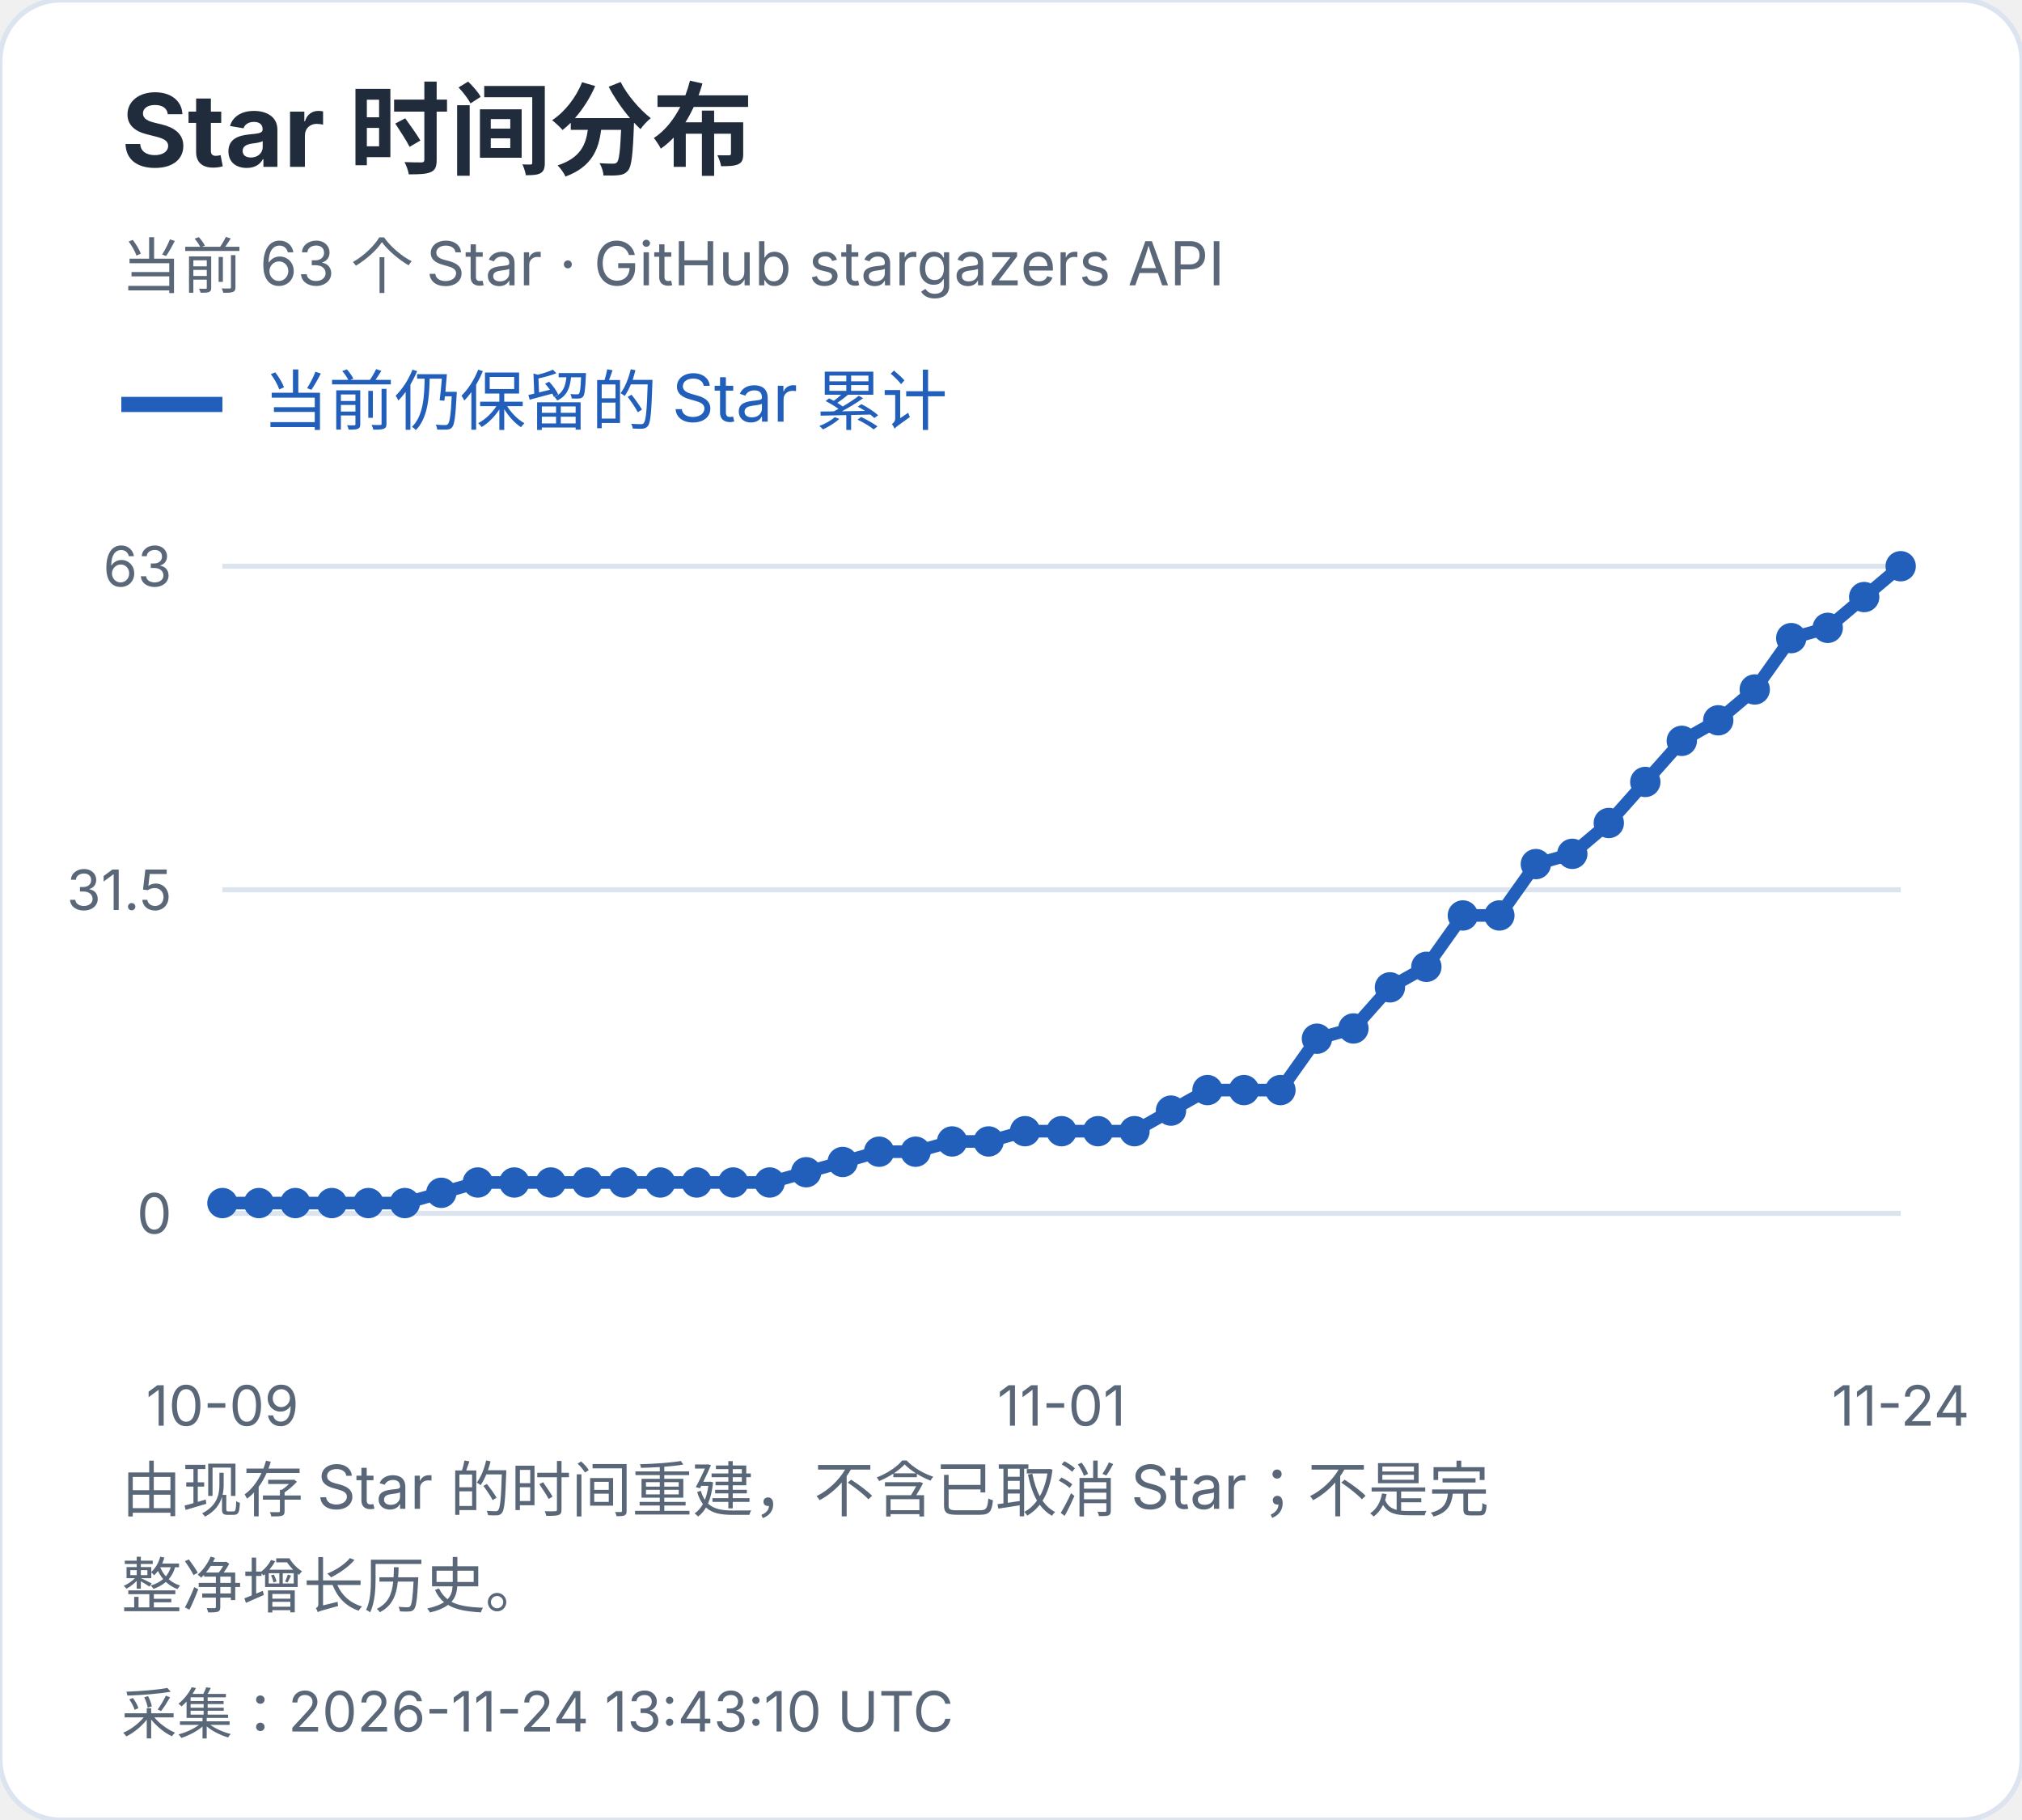
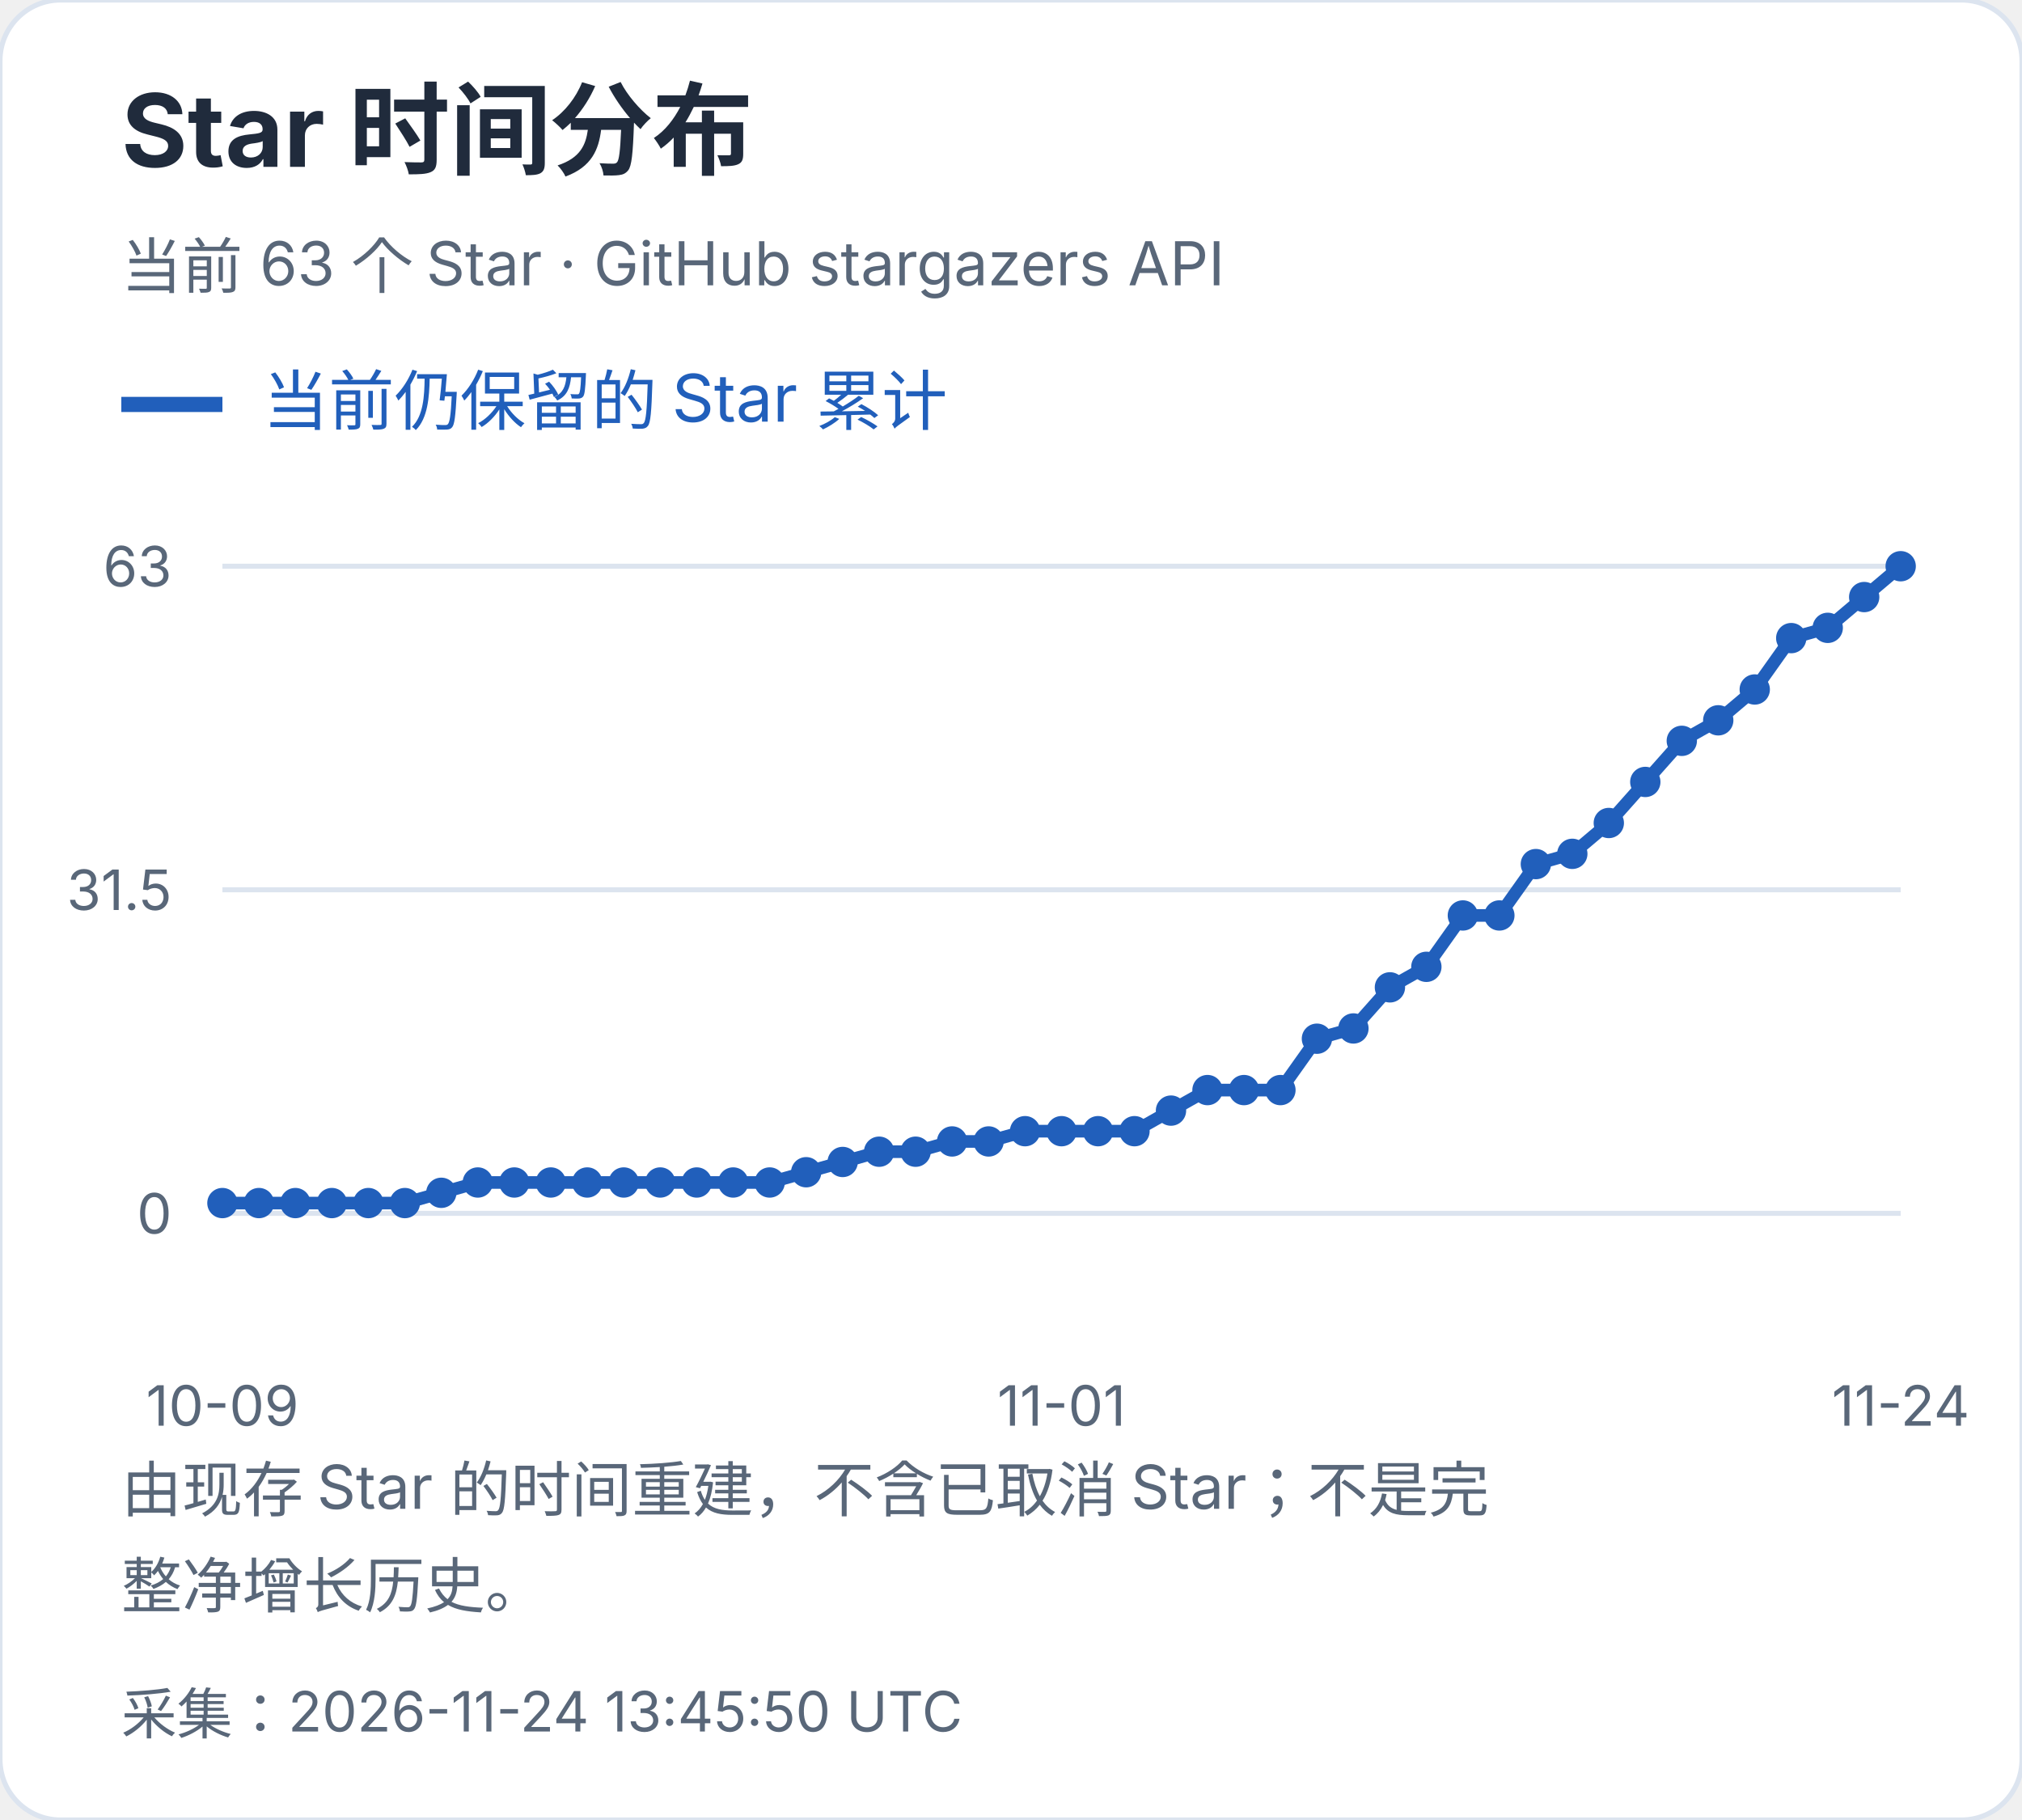
<svg xmlns="http://www.w3.org/2000/svg" width="400" height="360" viewBox="0 0 400 360" role="img" aria-label="Star 时间分布">
  <style>text{font-family:-apple-system,BlinkMacSystemFont,"Segoe UI","PingFang SC","Microsoft YaHei",sans-serif;font-variant-numeric:tabular-nums}</style>
  <rect width="400" height="360" rx="12" fill="white" stroke="#dce4ef" />
  <text x="24" y="33" font-size="20" fill="#202b3c" font-weight="650" text-anchor="start">Star 时间分布</text>
  <text x="24" y="57" font-size="12" fill="#596779" font-weight="400" text-anchor="start">当前 63 个 Star · GitHub stargazers API</text>
  <path d="M24 80h20" stroke="#215fbb" stroke-width="3" />
  <text x="52" y="84" font-size="13" fill="#215fbb" font-weight="400" text-anchor="start">当前仍保留的 Star 累计</text>
  <path d="M44 240.0H376" stroke="#dce4ef" />
  <text x="34" y="244.0" font-size="11" fill="#596779" font-weight="400" text-anchor="end">0</text>
  <path d="M44 176.0H376" stroke="#dce4ef" />
  <text x="34" y="180.0" font-size="11" fill="#596779" font-weight="400" text-anchor="end">31.5</text>
  <path d="M44 112.0H376" stroke="#dce4ef" />
  <text x="34" y="116.0" font-size="11" fill="#596779" font-weight="400" text-anchor="end">63</text>
  <circle cx="44.00" cy="237.97" r="3" fill="#215fbb" />
  <circle cx="51.22" cy="237.97" r="3" fill="#215fbb" />
  <circle cx="58.43" cy="237.97" r="3" fill="#215fbb" />
  <circle cx="65.65" cy="237.97" r="3" fill="#215fbb" />
  <circle cx="72.87" cy="237.97" r="3" fill="#215fbb" />
  <circle cx="80.09" cy="237.97" r="3" fill="#215fbb" />
  <circle cx="87.30" cy="235.94" r="3" fill="#215fbb" />
  <circle cx="94.52" cy="233.90" r="3" fill="#215fbb" />
  <circle cx="101.74" cy="233.90" r="3" fill="#215fbb" />
  <circle cx="108.96" cy="233.90" r="3" fill="#215fbb" />
  <circle cx="116.17" cy="233.90" r="3" fill="#215fbb" />
  <circle cx="123.39" cy="233.90" r="3" fill="#215fbb" />
  <circle cx="130.61" cy="233.90" r="3" fill="#215fbb" />
  <circle cx="137.83" cy="233.90" r="3" fill="#215fbb" />
  <circle cx="145.04" cy="233.90" r="3" fill="#215fbb" />
  <circle cx="152.26" cy="233.90" r="3" fill="#215fbb" />
  <circle cx="159.48" cy="231.87" r="3" fill="#215fbb" />
  <circle cx="166.70" cy="229.84" r="3" fill="#215fbb" />
  <circle cx="173.91" cy="227.81" r="3" fill="#215fbb" />
  <circle cx="181.13" cy="227.81" r="3" fill="#215fbb" />
  <circle cx="188.35" cy="225.78" r="3" fill="#215fbb" />
  <circle cx="195.57" cy="225.78" r="3" fill="#215fbb" />
  <circle cx="202.78" cy="223.75" r="3" fill="#215fbb" />
  <circle cx="210.00" cy="223.75" r="3" fill="#215fbb" />
  <circle cx="217.22" cy="223.75" r="3" fill="#215fbb" />
  <circle cx="224.43" cy="223.75" r="3" fill="#215fbb" />
  <circle cx="231.65" cy="219.68" r="3" fill="#215fbb" />
  <circle cx="238.87" cy="215.62" r="3" fill="#215fbb" />
  <circle cx="246.09" cy="215.62" r="3" fill="#215fbb" />
  <circle cx="253.30" cy="215.62" r="3" fill="#215fbb" />
  <circle cx="260.52" cy="205.46" r="3" fill="#215fbb" />
  <circle cx="267.74" cy="203.43" r="3" fill="#215fbb" />
  <circle cx="274.96" cy="195.30" r="3" fill="#215fbb" />
  <circle cx="282.17" cy="191.24" r="3" fill="#215fbb" />
  <circle cx="289.39" cy="181.08" r="3" fill="#215fbb" />
  <circle cx="296.61" cy="181.08" r="3" fill="#215fbb" />
  <circle cx="303.83" cy="170.92" r="3" fill="#215fbb" />
  <circle cx="311.04" cy="168.89" r="3" fill="#215fbb" />
  <circle cx="318.26" cy="162.79" r="3" fill="#215fbb" />
  <circle cx="325.48" cy="154.67" r="3" fill="#215fbb" />
  <circle cx="332.70" cy="146.54" r="3" fill="#215fbb" />
  <circle cx="339.91" cy="142.48" r="3" fill="#215fbb" />
  <circle cx="347.13" cy="136.38" r="3" fill="#215fbb" />
  <circle cx="354.35" cy="126.22" r="3" fill="#215fbb" />
  <circle cx="361.57" cy="124.19" r="3" fill="#215fbb" />
  <circle cx="368.78" cy="118.10" r="3" fill="#215fbb" />
  <circle cx="376.00" cy="112.00" r="3" fill="#215fbb" />
  <polyline points="44.00,237.97 51.22,237.97 58.43,237.97 65.65,237.97 72.87,237.97 80.09,237.97 87.30,235.94 94.52,233.90 101.74,233.90 108.96,233.90 116.17,233.90 123.39,233.90 130.61,233.90 137.83,233.90 145.04,233.90 152.26,233.90 159.48,231.87 166.70,229.84 173.91,227.81 181.13,227.81 188.35,225.78 195.57,225.78 202.78,223.75 210.00,223.75 217.22,223.75 224.43,223.75 231.65,219.68 238.87,215.62 246.09,215.62 253.30,215.62 260.52,205.46 267.74,203.43 274.96,195.30 282.17,191.24 289.39,181.08 296.61,181.08 303.83,170.92 311.04,168.89 318.26,162.79 325.48,154.67 332.70,146.54 339.91,142.48 347.13,136.38 354.35,126.22 361.57,124.19 368.78,118.10 376.00,112.00" fill="none" stroke="#215fbb" stroke-width="2.5" />
  <text x="44.0" y="282" font-size="11" fill="#596779" font-weight="400" text-anchor="middle">10-09</text>
  <text x="210.0" y="282" font-size="11" fill="#596779" font-weight="400" text-anchor="middle">11-01</text>
  <text x="376.0" y="282" font-size="11" fill="#596779" font-weight="400" text-anchor="middle">11-24</text>
  <text x="24" y="299" font-size="12" fill="#596779" font-weight="400" text-anchor="start">由现存 Star 的时间重建，不含已取消 Star；不是完</text>
  <text x="24" y="318" font-size="12" fill="#596779" font-weight="400" text-anchor="start">整净增长历史。</text>
-   <text x="24" y="343" font-size="11" fill="#596779" font-weight="400" text-anchor="start">采集：2026-11-24 13:43:10 UTC</text>
+   <text x="24" y="343" font-size="11" fill="#596779" font-weight="400" text-anchor="start">采集：2026-11-24 13:45:50 UTC</text>
</svg>
